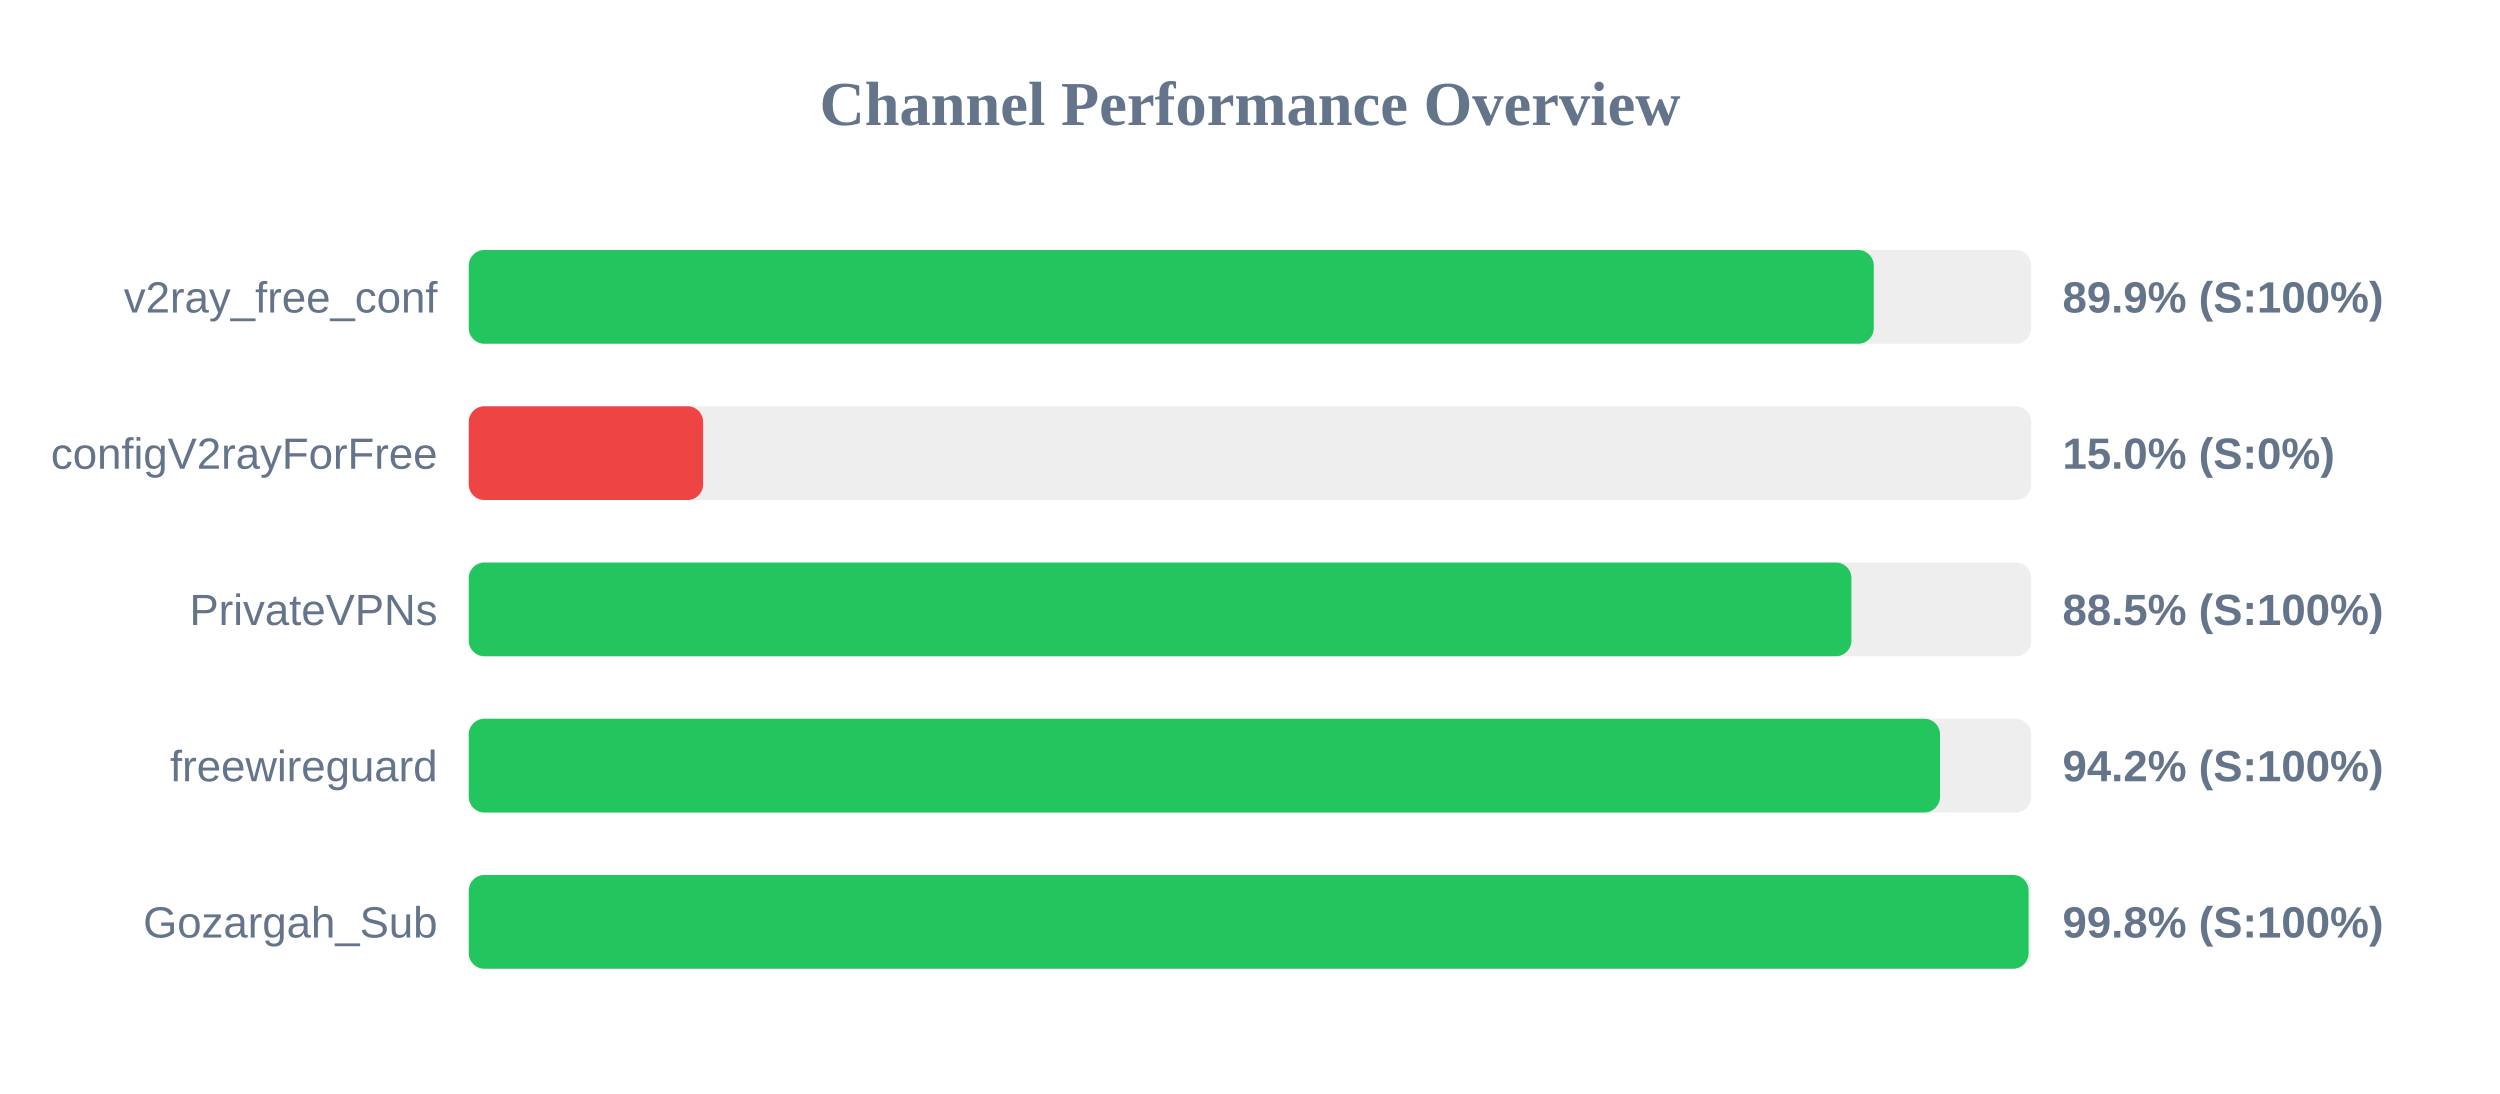
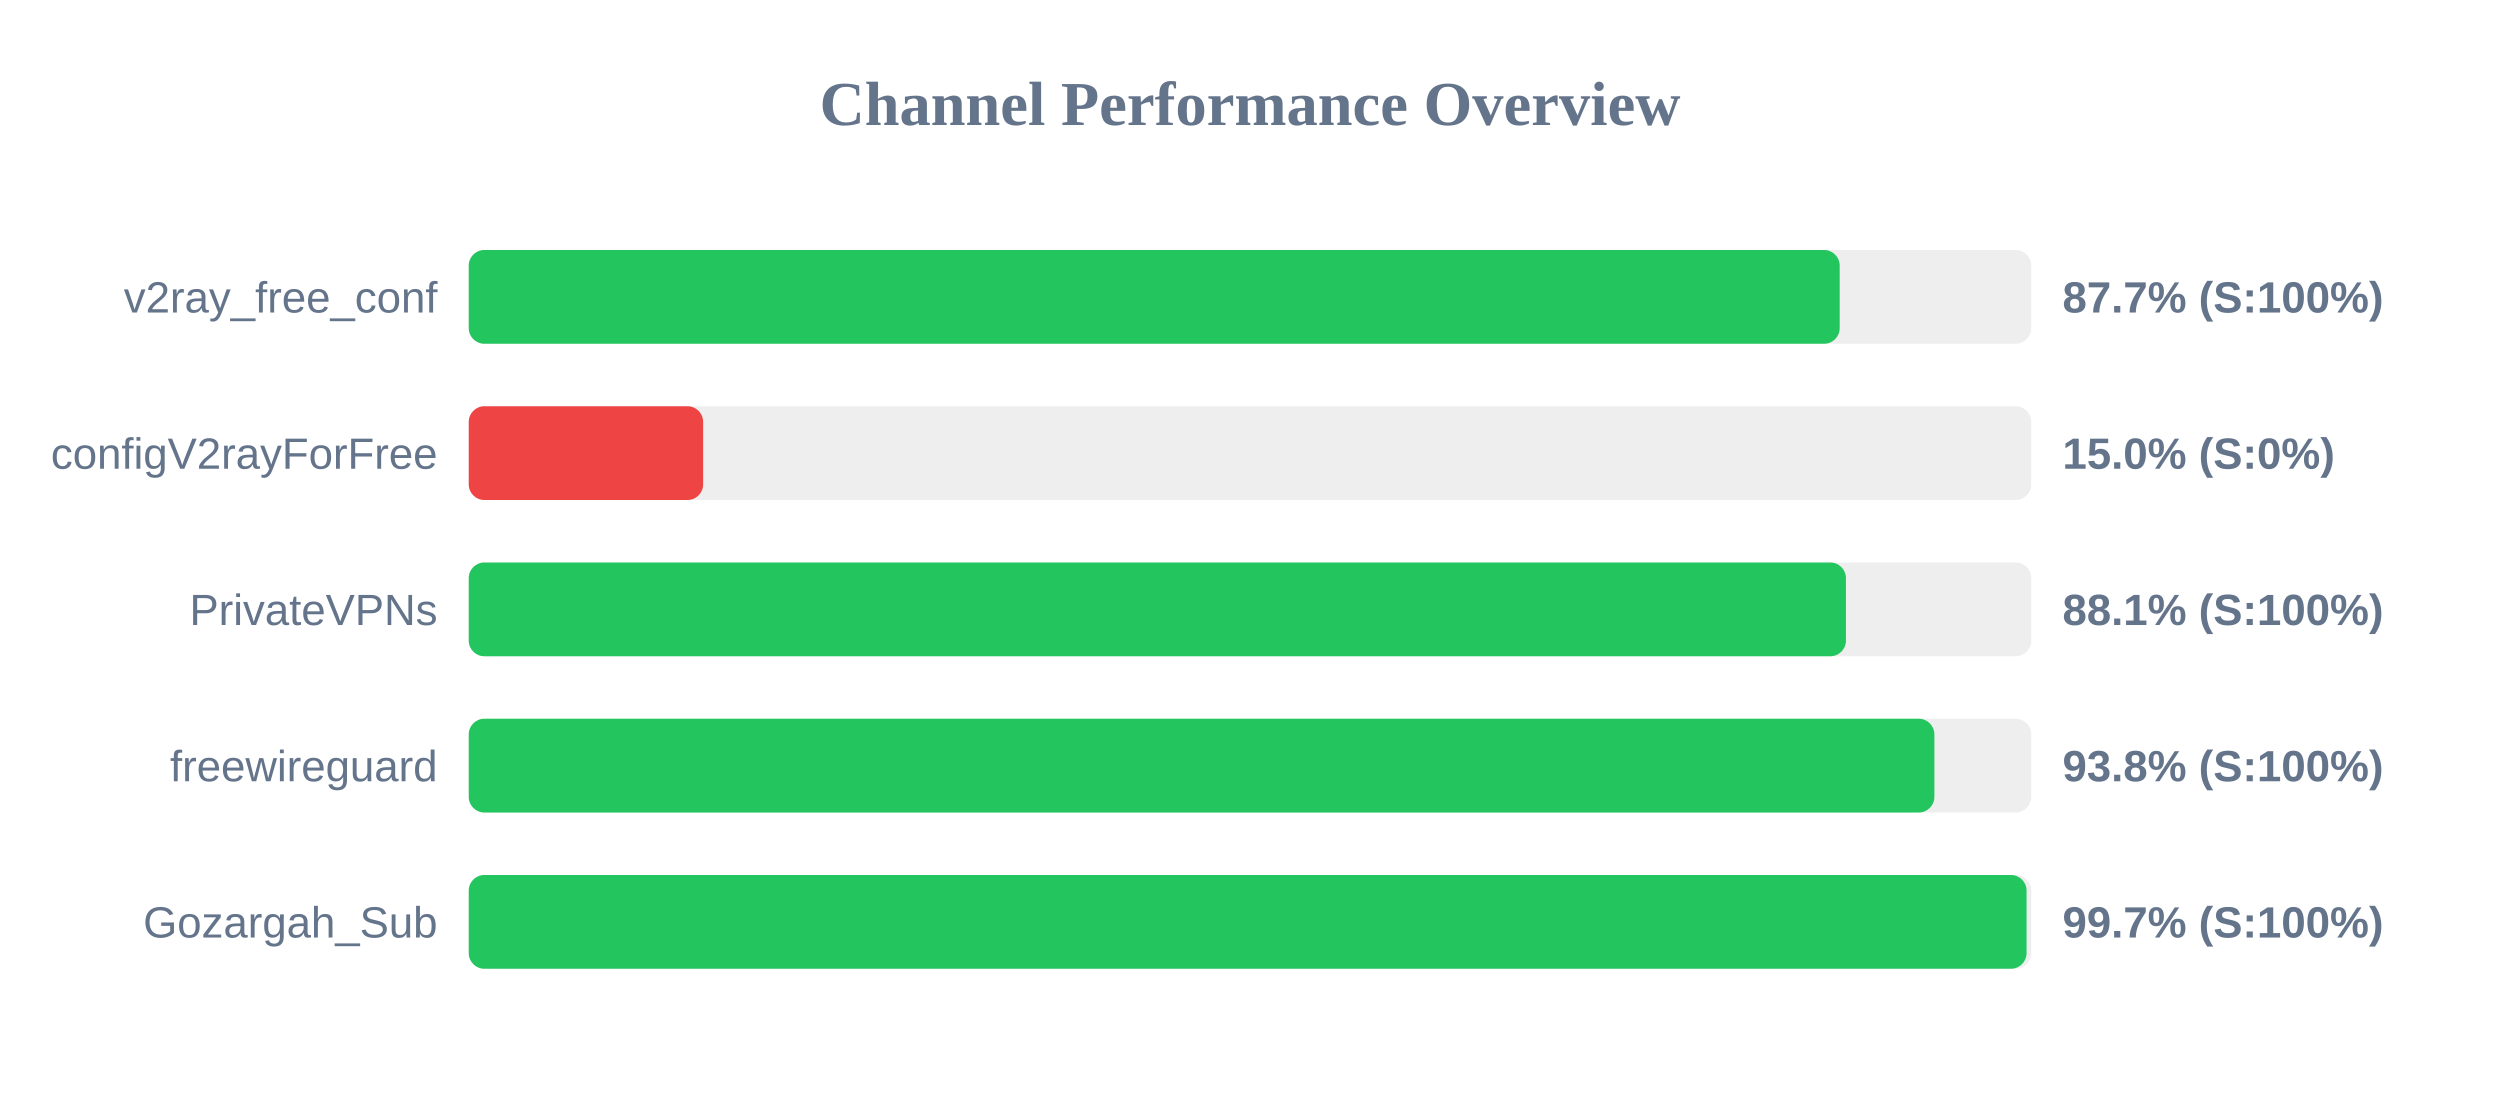
<svg xmlns="http://www.w3.org/2000/svg" width="800" height="350" version="1.1">
  <style>
        .row { font: 14px Arial; fill: #64748b; }
        .score { font: bold 14px Arial; fill: #64748b; }
    </style>
  <text x="400" y="40" text-anchor="middle" font-size="20px" font-weight="bold" fill="#64748b">Channel Performance Overview</text>
  <rect x="150" y="80" width="500" height="30" fill="#eee" rx="5" />
-   <rect x="150" y="80" width="449.6" height="30" fill="#22c55e" rx="5" />
+   <rect x="150" y="80" width="438.7" height="30" fill="#22c55e" rx="5" />
  <text x="140" y="100" text-anchor="end" class="row">v2ray_free_conf</text>
-   <text x="660" y="100" text-anchor="start" class="score">89.9% (S:100%)</text>
+   <text x="660" y="100" text-anchor="start" class="score">87.7% (S:100%)</text>
  <rect x="150" y="130" width="500" height="30" fill="#eee" rx="5" />
  <rect x="150" y="130" width="75.0" height="30" fill="#ef4444" rx="5" />
  <text x="140" y="150" text-anchor="end" class="row">configV2rayForFree</text>
  <text x="660" y="150" text-anchor="start" class="score">15.0% (S:0%)</text>
  <rect x="150" y="180" width="500" height="30" fill="#eee" rx="5" />
-   <rect x="150" y="180" width="442.45" height="30" fill="#22c55e" rx="5" />
+   <rect x="150" y="180" width="440.7" height="30" fill="#22c55e" rx="5" />
  <text x="140" y="200" text-anchor="end" class="row">PrivateVPNs</text>
-   <text x="660" y="200" text-anchor="start" class="score">88.5% (S:100%)</text>
+   <text x="660" y="200" text-anchor="start" class="score">88.1% (S:100%)</text>
  <rect x="150" y="230" width="500" height="30" fill="#eee" rx="5" />
-   <rect x="150" y="230" width="470.8" height="30" fill="#22c55e" rx="5" />
+   <rect x="150" y="230" width="469.0" height="30" fill="#22c55e" rx="5" />
  <text x="140" y="250" text-anchor="end" class="row">freewireguard</text>
-   <text x="660" y="250" text-anchor="start" class="score">94.2% (S:100%)</text>
+   <text x="660" y="250" text-anchor="start" class="score">93.8% (S:100%)</text>
  <rect x="150" y="280" width="500" height="30" fill="#eee" rx="5" />
-   <rect x="150" y="280" width="499.15" height="30" fill="#22c55e" rx="5" />
+   <rect x="150" y="280" width="498.5" height="30" fill="#22c55e" rx="5" />
  <text x="140" y="300" text-anchor="end" class="row">Gozargah_Sub</text>
-   <text x="660" y="300" text-anchor="start" class="score">99.8% (S:100%)</text>
+   <text x="660" y="300" text-anchor="start" class="score">99.7% (S:100%)</text>
</svg>
